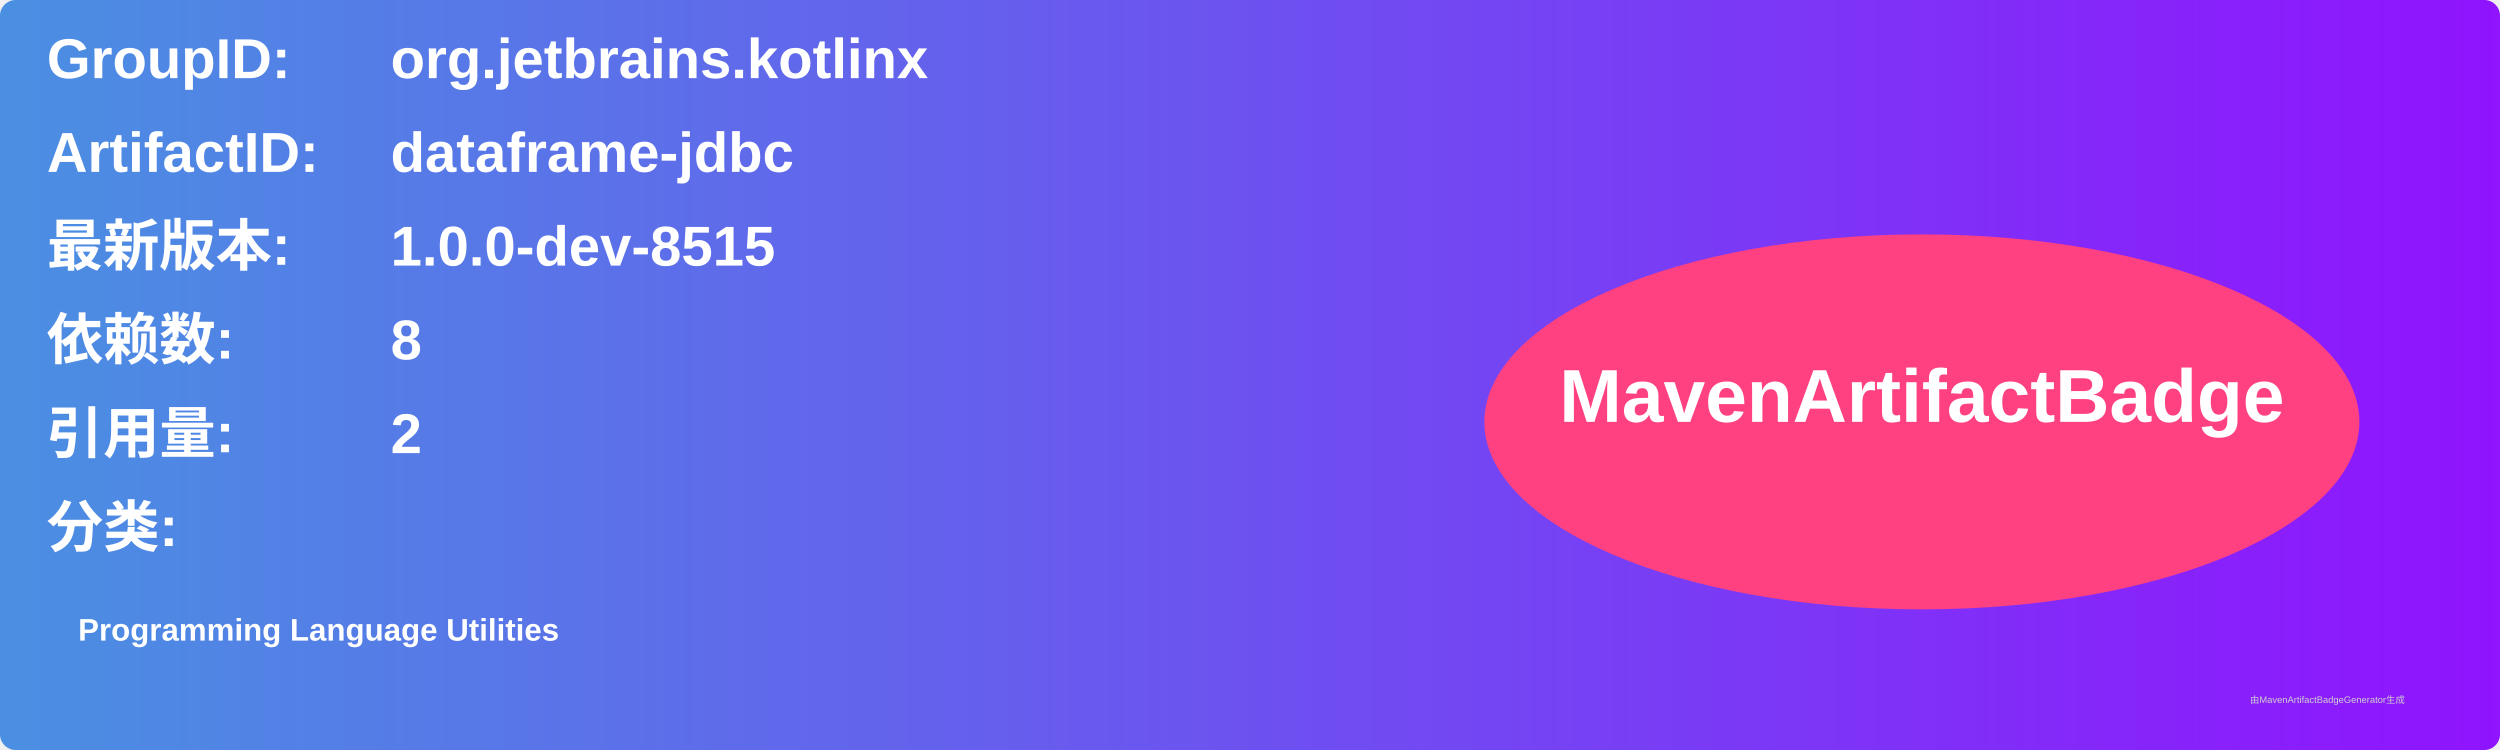
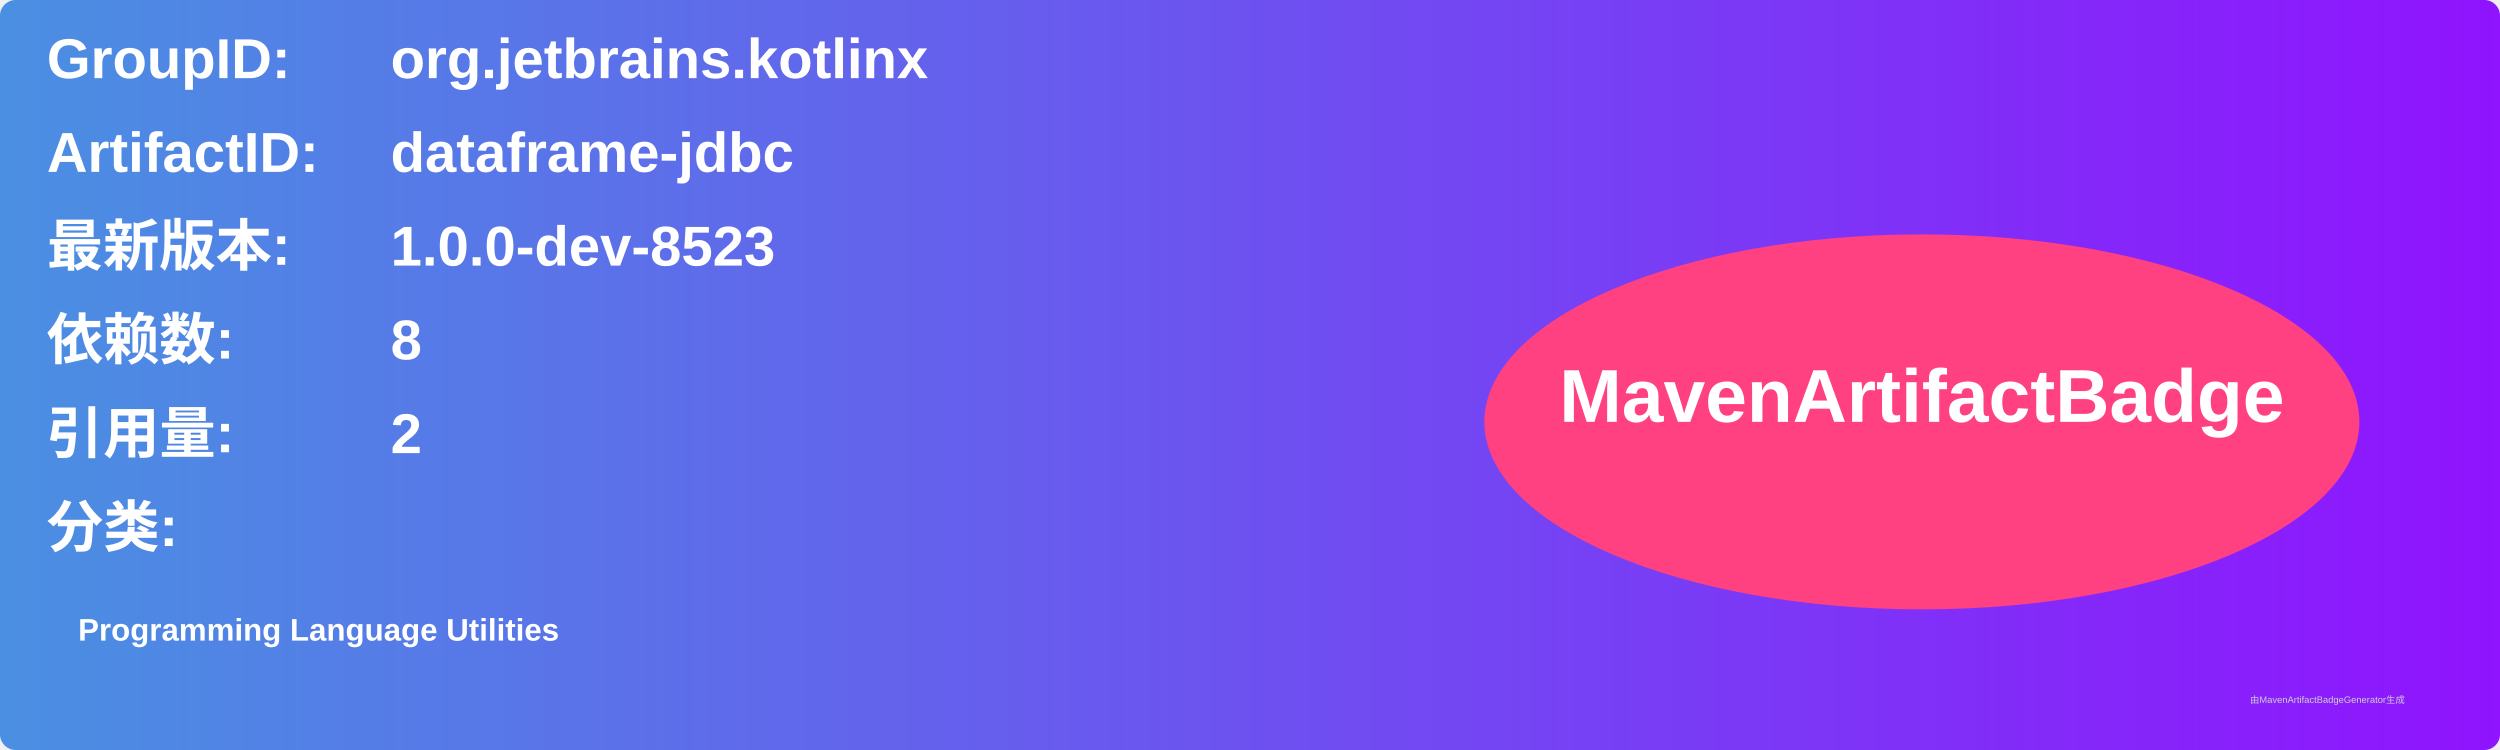
<svg xmlns="http://www.w3.org/2000/svg" width="800" height="240" viewBox="0 0 800 240">
  <linearGradient id="grad" x1="0%" y1="0%" x2="100%" y2="0%">
    <stop offset="0%" stop-color="#4a90e2" />
    <stop offset="100%" stop-color="#9013fe" />
  </linearGradient>
  <rect width="100%" height="100%" rx="5" ry="5" fill="url(#grad)" />
  <g transform="translate(15, 15)">
    <text x="0" y="10" font-family="Arial" font-size="18" fill="white" font-weight="bold" width="260">GroupID:</text>
    <text x="110" y="10" font-family="Arial" font-size="18" fill="white" font-weight="bold" width="460">org.jetbrains.kotlinx</text>
    <text x="0" y="40" font-family="Arial" font-size="18" fill="white" font-weight="bold" width="260">ArtifactID:</text>
    <text x="110" y="40" font-family="Arial" font-size="18" fill="white" font-weight="bold" width="460">dataframe-jdbc</text>
    <text x="0" y="70" font-family="Arial" font-size="18" fill="white" font-weight="bold">最新版本:</text>
    <text x="110" y="70" font-family="Arial" font-size="18" fill="white" font-weight="bold">
-       <tspan font-weight="bold">1.0.0-dev-8515</tspan>
+       <tspan font-weight="bold">1.0.0-dev-8523</tspan>
    </text>
    <text x="0" y="100" font-family="Arial" font-size="18" fill="white" font-weight="bold">依赖数: </text>
    <text x="110" y="100" font-family="Arial" font-size="18" fill="white">
      <tspan font-weight="bold">8</tspan>
    </text>
    <text x="0" y="130" font-family="Arial" font-size="18" fill="white" font-weight="bold">引用量: </text>
    <text x="110" y="130" font-family="Arial" font-size="18" fill="white">
      <tspan font-weight="bold">2</tspan>
    </text>
    <text x="0" y="160" font-family="Arial" font-size="18" fill="white" font-weight="bold">分类:</text>
    <text x="10" y="190" font-family="Arial" font-size="10" fill="white">
      <tspan font-weight="bold">Programming Language Utilities</tspan>
    </text>
    <ellipse cx="600" cy="120" rx="140" ry="60" fill="#ff4081" />
    <text x="600" y="120" text-anchor="middle" font-family="Arial" font-size="24" fill="white" font-weight="bold">MavenArtifactBadge</text>
  </g>
  <text x="720" y="225" font-family="Arial" font-size="3" fill="#d0d0d0">由MavenArtifactBadgeGenerator生成</text>
</svg>
